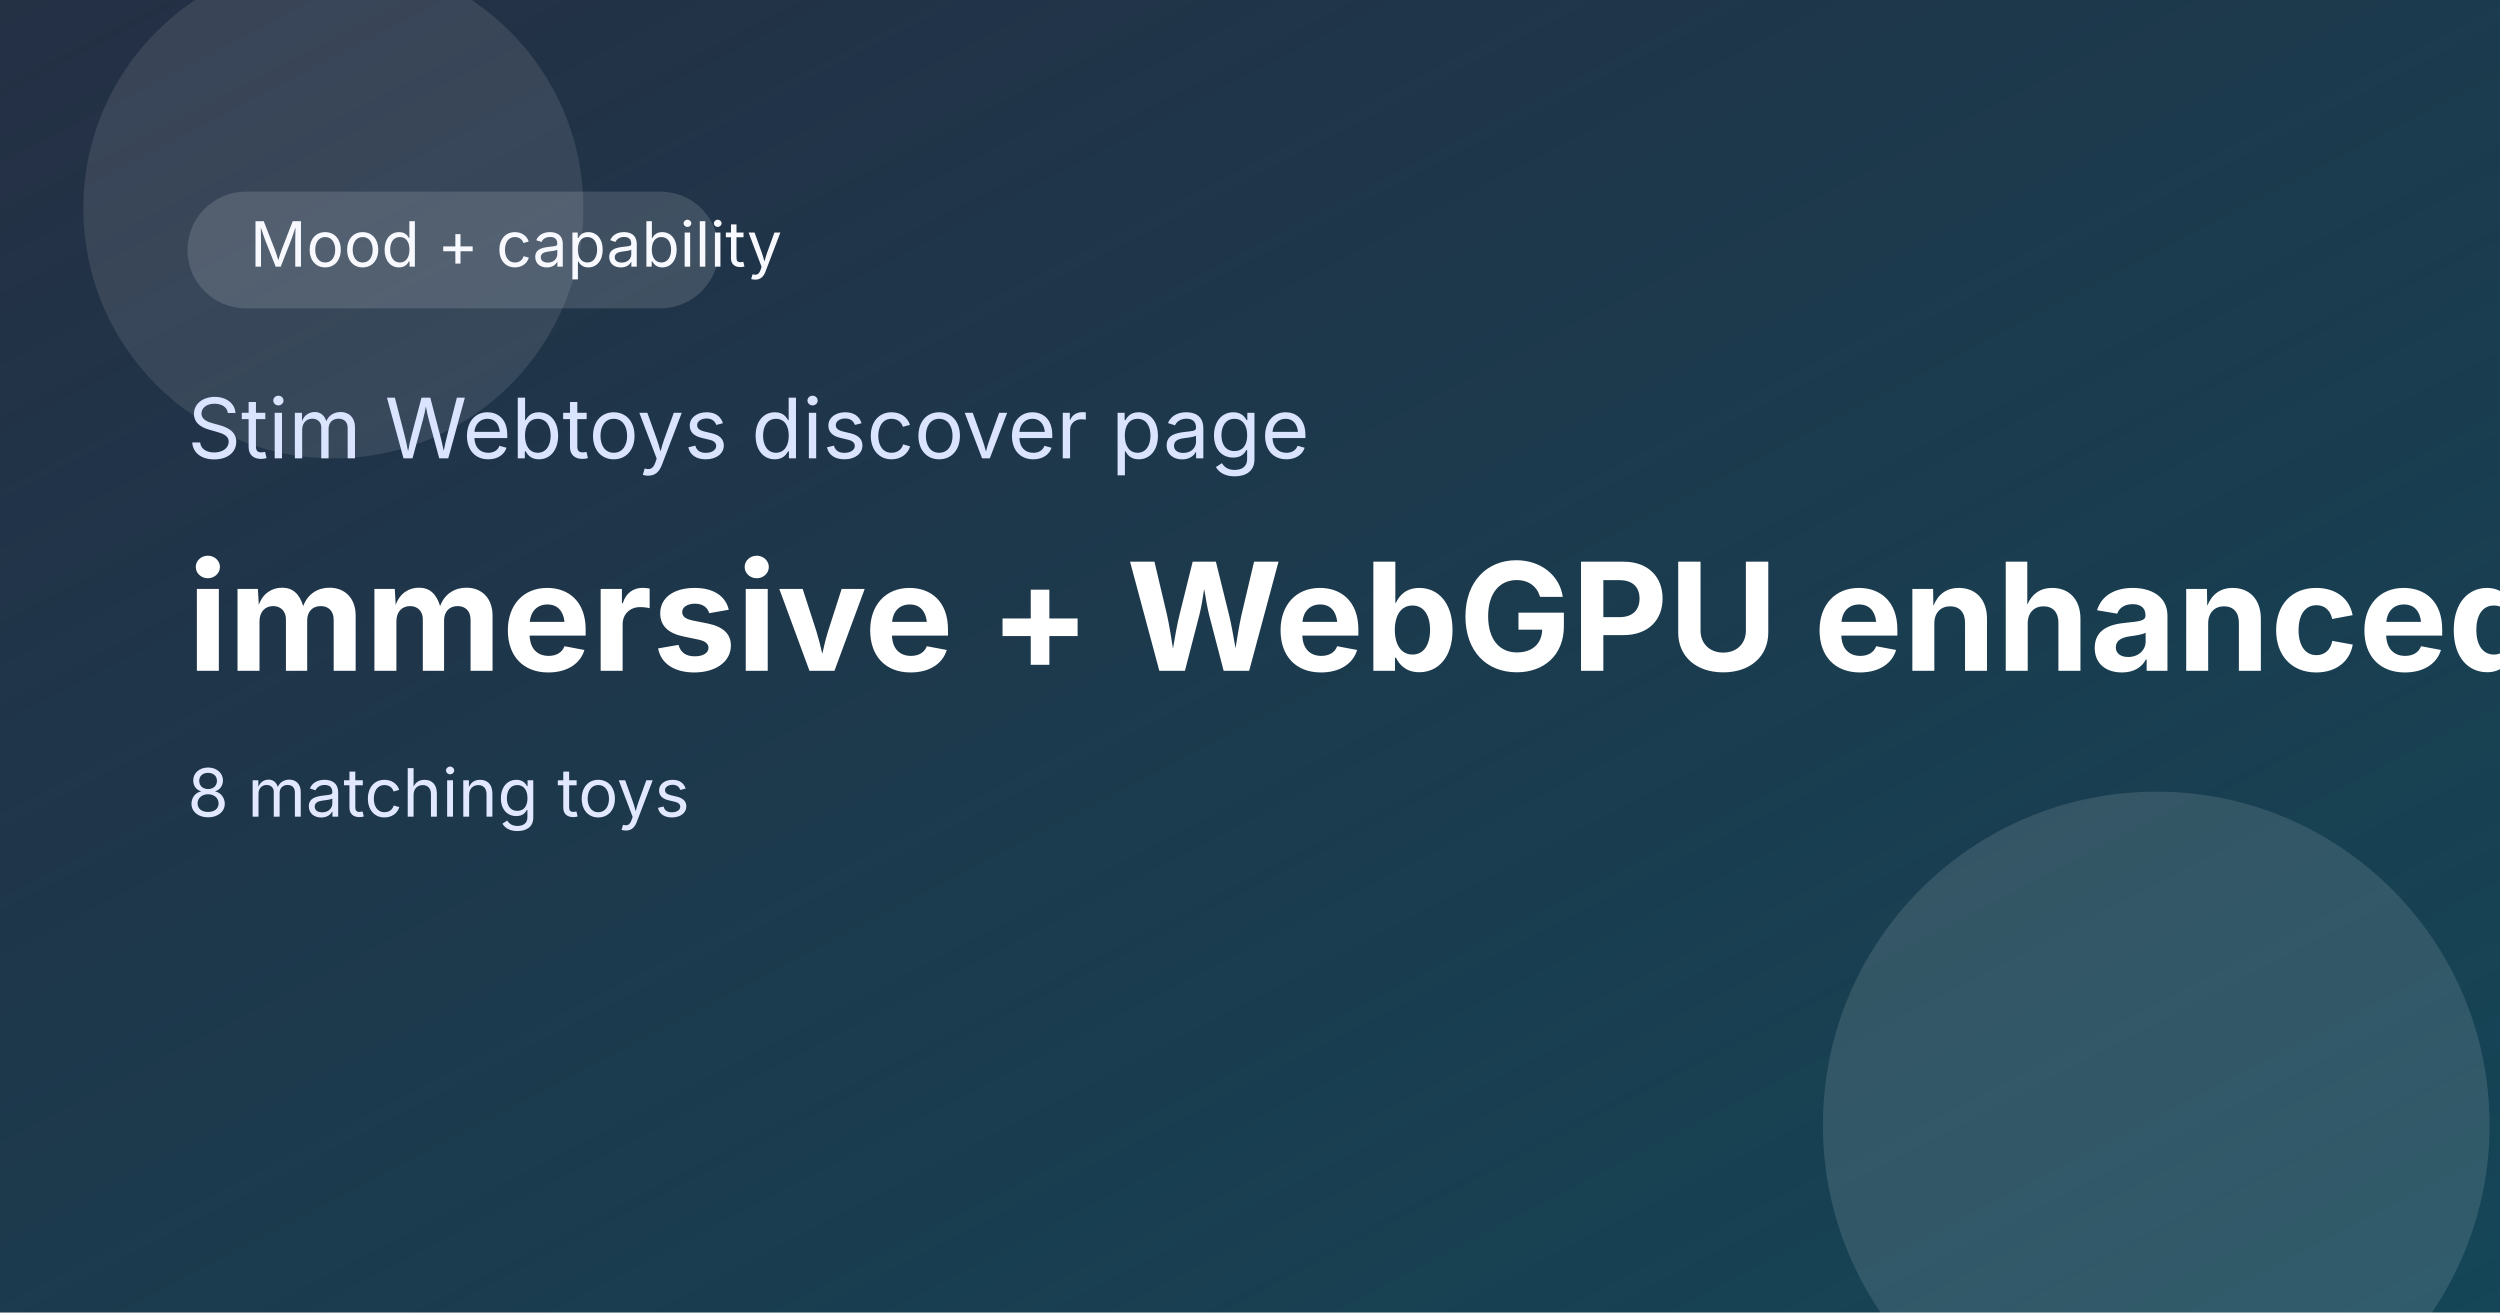
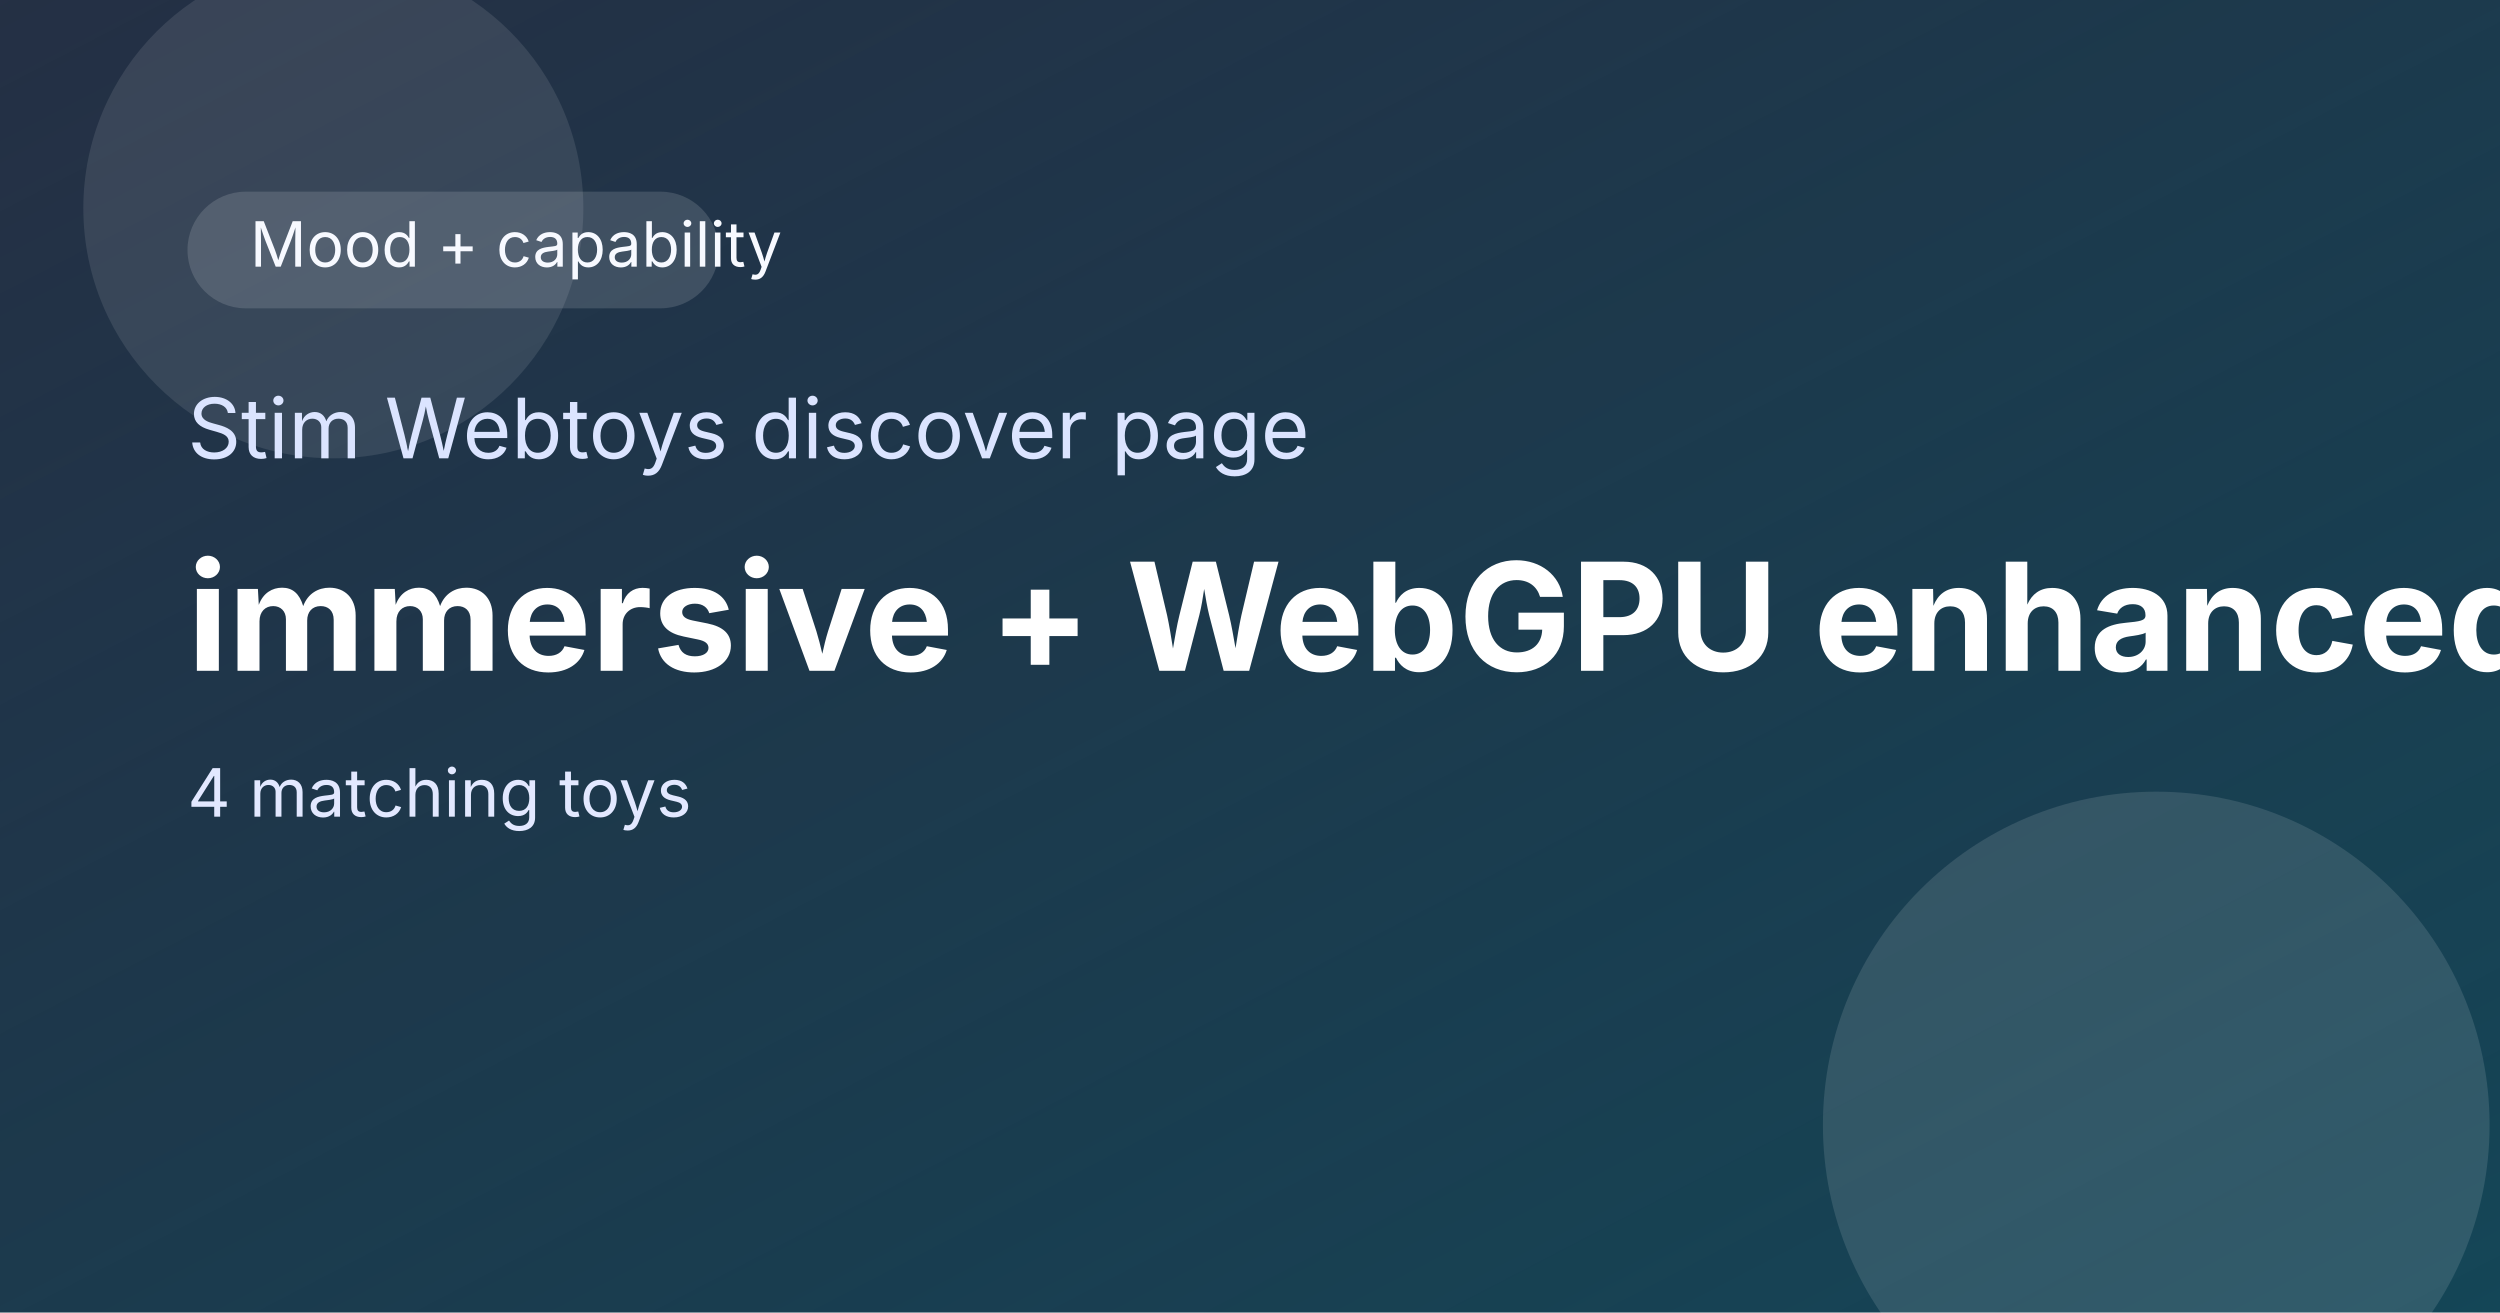
<svg xmlns="http://www.w3.org/2000/svg" width="1200" height="630" viewBox="0 0 1200 630" role="img" aria-label="immersive + WebGPU enhanced">
  <defs>
    <linearGradient id="bg" x1="0" y1="0" x2="1" y2="1">
      <stop offset="0%" stop-color="#0c1930" />
      <stop offset="100%" stop-color="#144657" />
    </linearGradient>
    <linearGradient id="shine" x1="0" y1="0" x2="1" y2="1">
      <stop offset="0%" stop-color="rgba(255,255,255,0.25)" />
      <stop offset="100%" stop-color="rgba(255,255,255,0)" />
    </linearGradient>
  </defs>
  <rect width="1200" height="630" fill="url(#bg)" />
  <rect x="0" y="0" width="1200" height="630" fill="url(#shine)" opacity="0.4" />
  <circle cx="1035" cy="540" r="160" fill="rgba(255,255,255,0.12)" />
  <circle cx="160" cy="100" r="120" fill="rgba(255,255,255,0.1)" />
  <rect x="90" y="92" width="255" height="56" rx="28" fill="rgba(255,255,255,0.14)" />
  <text x="120" y="128" font-size="30" fill="#f7f9ff" font-family="Inter, Arial, sans-serif">Mood + capability</text>
  <text x="90" y="220" font-size="40" fill="#dbe4ff" font-family="Inter, Arial, sans-serif">Stim Webtoys discover page</text>
  <text x="90" y="322" font-size="72" font-weight="700" fill="#ffffff" font-family="Inter, Arial, sans-serif">immersive + WebGPU enhanced</text>
-   <text x="90" y="392" font-size="32" fill="#e2e8ff" font-family="Inter, Arial, sans-serif">8 matching toys</text>
+   <text x="90" y="392" font-size="32" fill="#e2e8ff" font-family="Inter, Arial, sans-serif">4 matching toys</text>
</svg>
